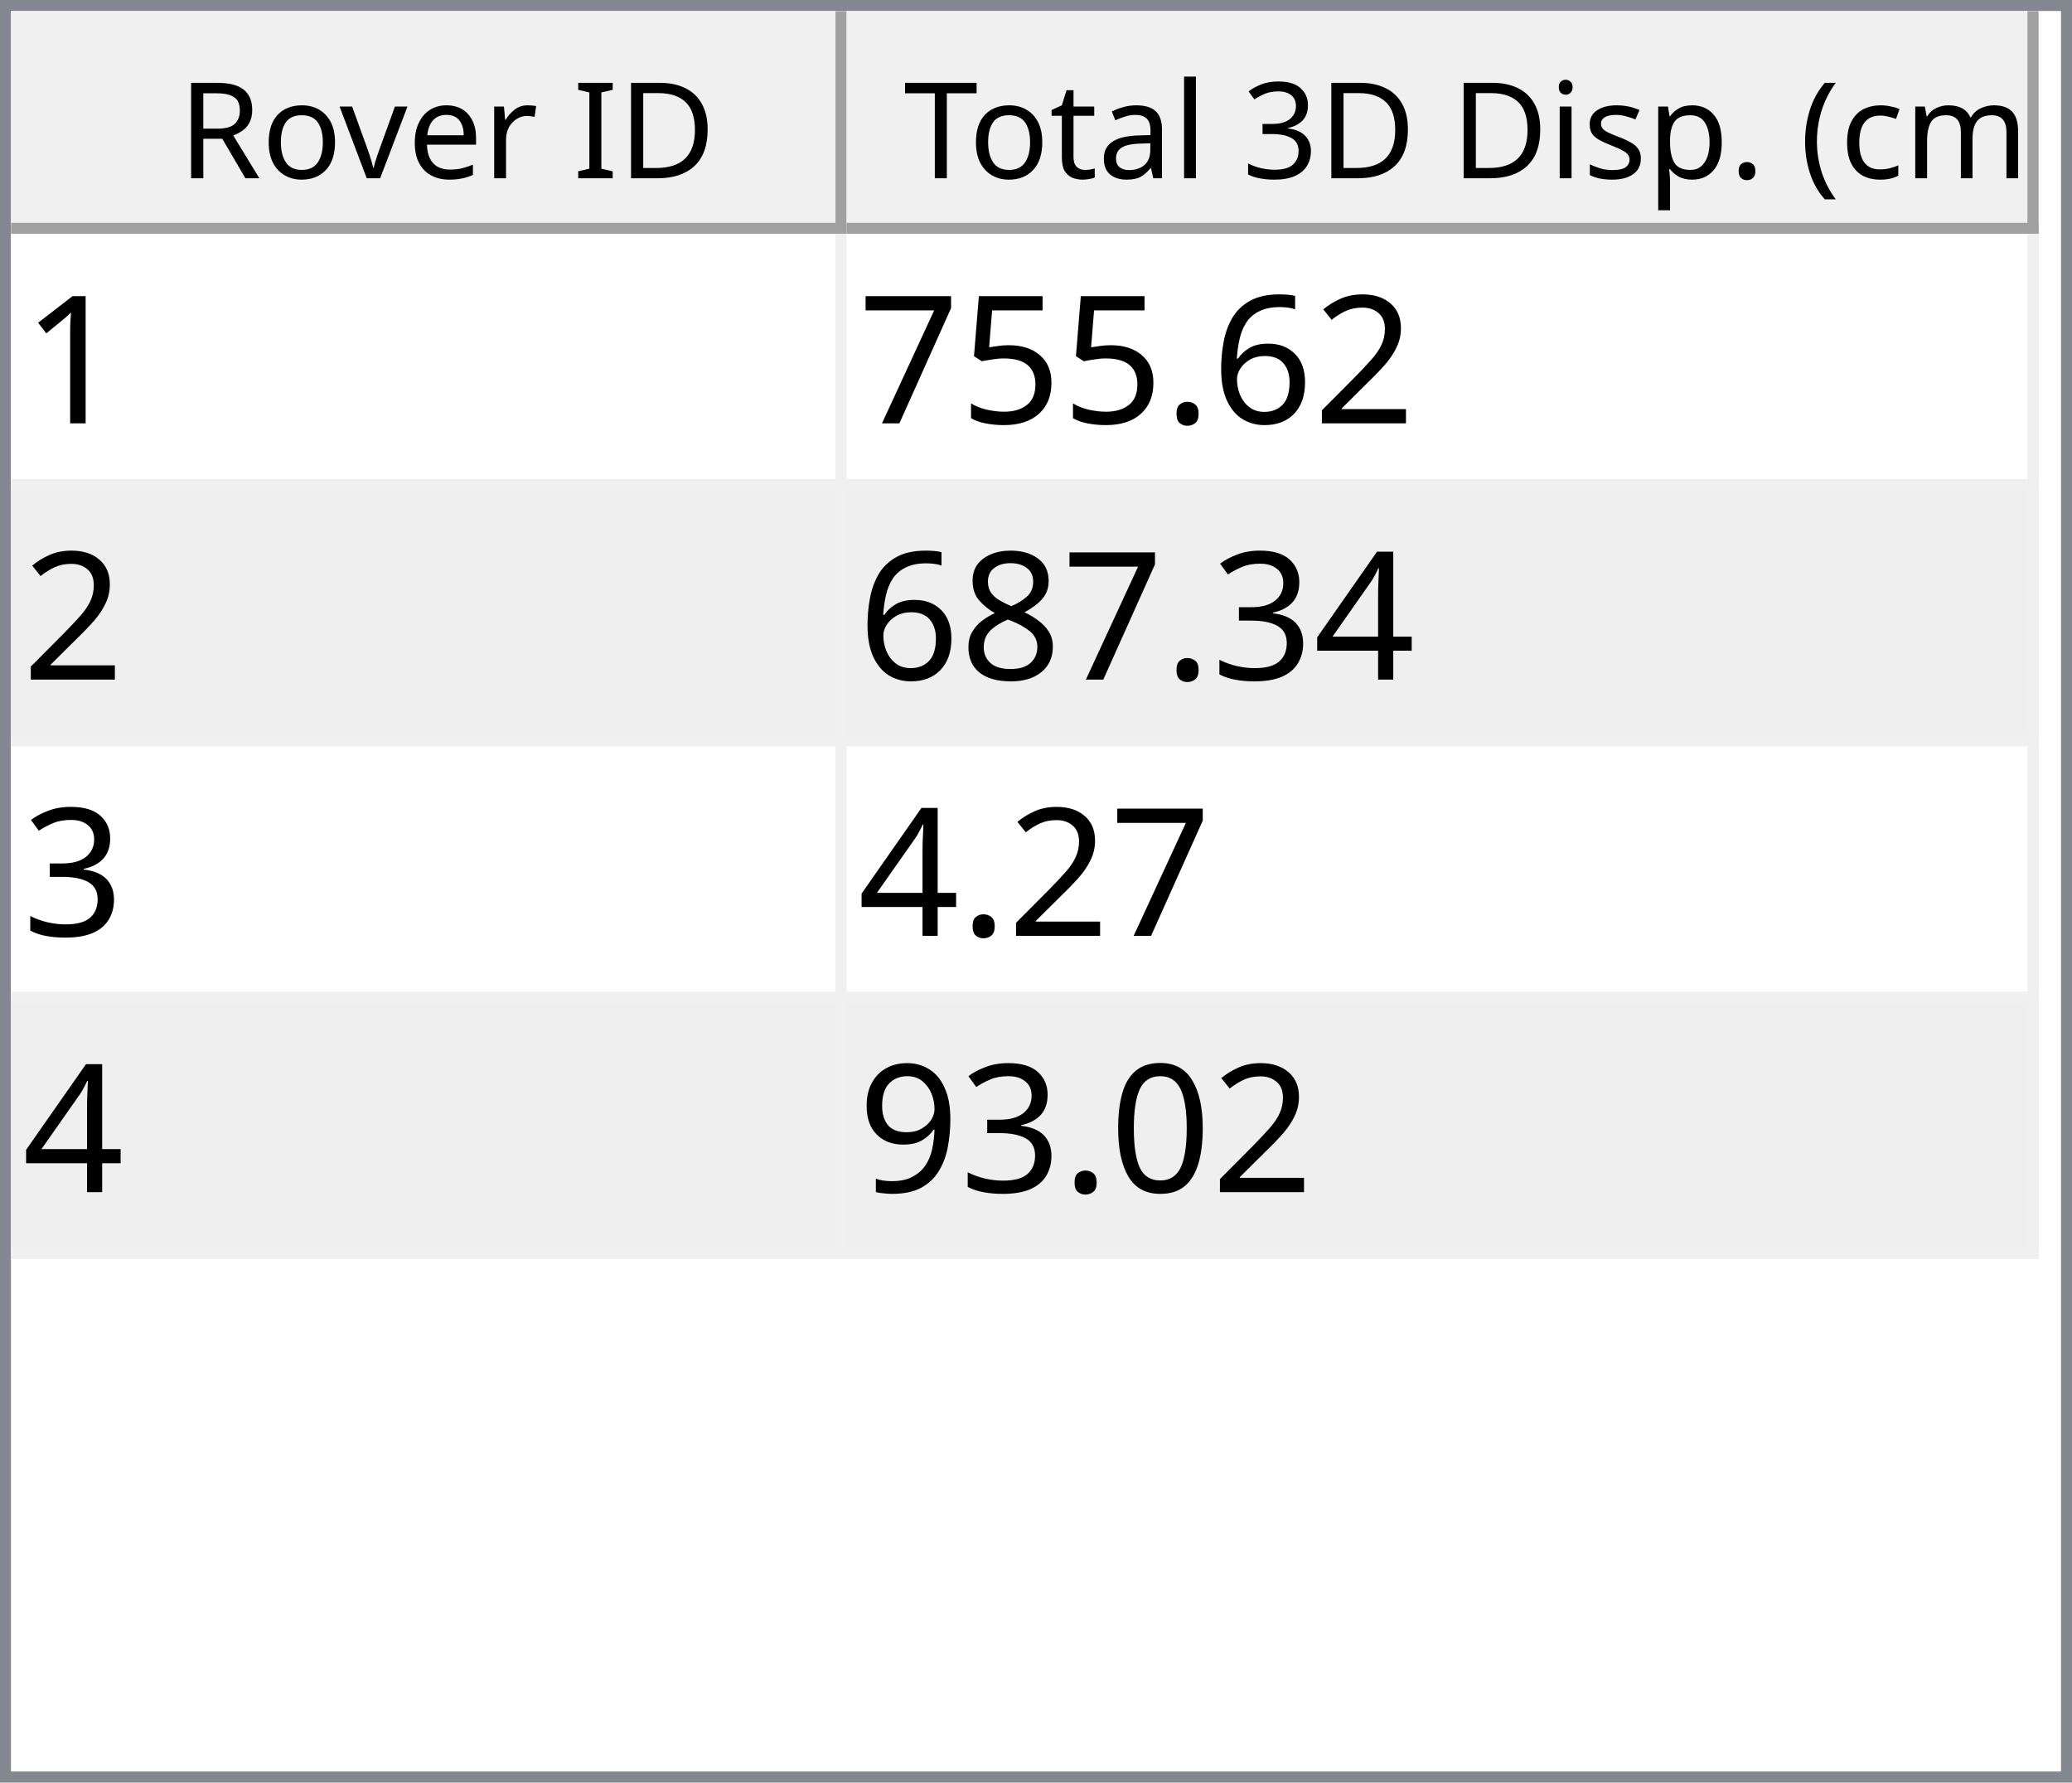
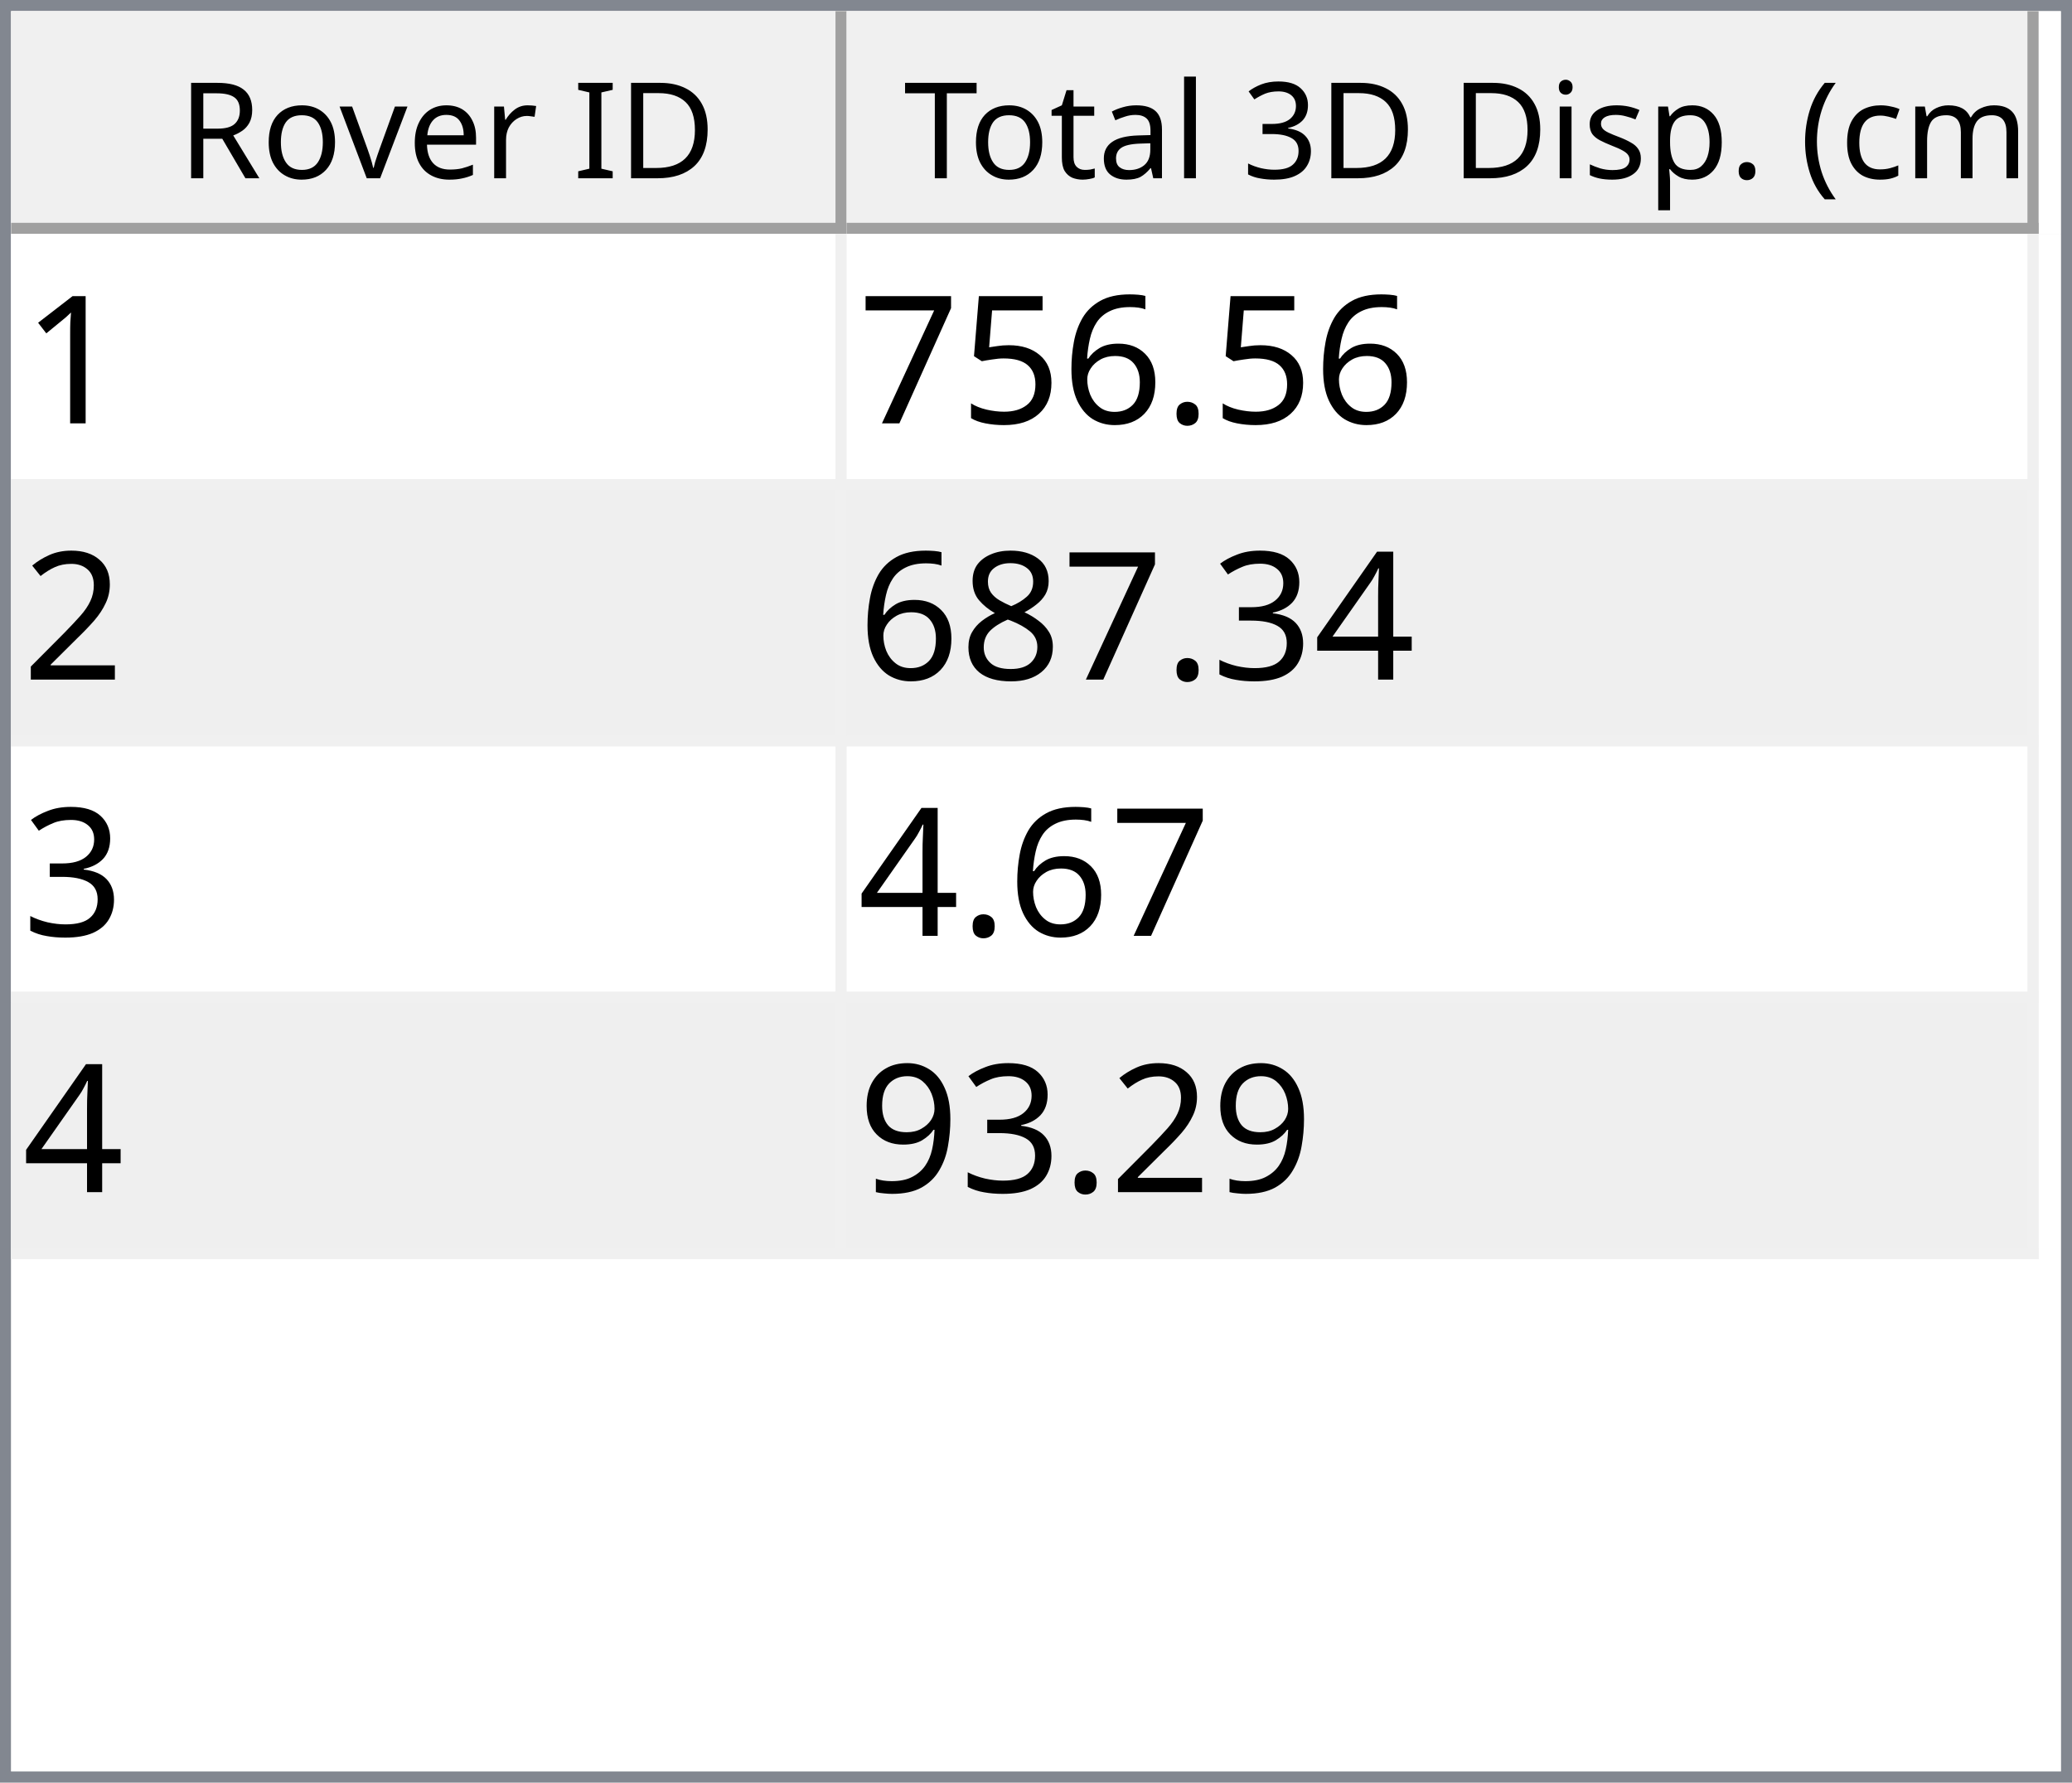
<svg xmlns="http://www.w3.org/2000/svg" style="fill-opacity:1; color-rendering:auto; color-interpolation:auto; text-rendering:auto; stroke:black; stroke-linecap:square; stroke-miterlimit:10; shape-rendering:auto; stroke-opacity:1; fill:black; stroke-dasharray:none; font-weight:normal; stroke-width:1; font-family:'Dialog'; font-style:normal; stroke-linejoin:miter; font-size:12px; stroke-dashoffset:0; image-rendering:auto;" width="186" height="160">
  <defs id="genericDefs" />
  <g>
    <defs id="defs1">
      <clipPath clipPathUnits="userSpaceOnUse" id="clipPath1">
        <path d="M0 0 L186 0 L186 160 L0 160 L0 0 Z" />
      </clipPath>
      <clipPath clipPathUnits="userSpaceOnUse" id="clipPath2">
        <path d="M0 0 L0 160 L186 160 L186 0 Z" />
      </clipPath>
      <clipPath clipPathUnits="userSpaceOnUse" id="clipPath3">
        <path d="M0 0 L0 20 L184 20 L184 0 Z" />
      </clipPath>
      <clipPath clipPathUnits="userSpaceOnUse" id="clipPath4">
        <path d="M0 0 L0 20 L75 20 L75 0 Z" />
      </clipPath>
      <clipPath clipPathUnits="userSpaceOnUse" id="clipPath5">
        <path d="M1 1 L1 19 L74 19 L74 1 Z" />
      </clipPath>
      <clipPath clipPathUnits="userSpaceOnUse" id="clipPath6">
        <path d="M0 0 L0 18 L73 18 L73 0 Z" />
      </clipPath>
      <clipPath clipPathUnits="userSpaceOnUse" id="clipPath7">
        <path d="M-0.5 -0.5 L-0.5 19.5 L74.5 19.5 L74.5 -0.5 Z" />
      </clipPath>
      <clipPath clipPathUnits="userSpaceOnUse" id="clipPath8">
        <path d="M0 0 L0 20 L107 20 L107 0 Z" />
      </clipPath>
      <clipPath clipPathUnits="userSpaceOnUse" id="clipPath9">
        <path d="M1 1 L1 19 L106 19 L106 1 Z" />
      </clipPath>
      <clipPath clipPathUnits="userSpaceOnUse" id="clipPath10">
        <path d="M0 0 L0 18 L105 18 L105 0 Z" />
      </clipPath>
      <clipPath clipPathUnits="userSpaceOnUse" id="clipPath11">
        <path d="M-0.5 -0.5 L-0.5 19.5 L106.5 19.5 L106.5 -0.5 Z" />
      </clipPath>
      <clipPath clipPathUnits="userSpaceOnUse" id="clipPath12">
        <path d="M0 0 L0 138 L184 138 L184 0 Z" />
      </clipPath>
      <clipPath clipPathUnits="userSpaceOnUse" id="clipPath13">
        <path d="M0 0 L0 92 L182 92 L182 0 Z" />
      </clipPath>
      <clipPath clipPathUnits="userSpaceOnUse" id="clipPath14">
        <path d="M-0.5 -0.5 L-0.5 91.5 L181.5 91.5 L181.5 -0.5 Z" />
      </clipPath>
      <clipPath clipPathUnits="userSpaceOnUse" id="clipPath15">
        <path d="M0 0 L0 22 L74 22 L74 0 Z" />
      </clipPath>
      <clipPath clipPathUnits="userSpaceOnUse" id="clipPath16">
        <path d="M0 0 L0 22 L106 22 L106 0 Z" />
      </clipPath>
      <font horiz-adv-x="64.551" id="font1">
        <font-face ascent="107.91" descent="25.098" units-per-em="100" style="font-style:normal; font-family:Segoe UI; font-weight:normal;" />
        <missing-glyph horiz-adv-x="64.551" d="M8.109 0 L8.109 68.266 L56.453 68.266 L56.453 0 L8.109 0 ZM15.328 7.234 L49.219 7.234 L49.219 61.031 L15.328 61.031 L15.328 7.234 Z" />
        <glyph unicode="D" horiz-adv-x="70.117" d="M9.188 0 L9.188 70.016 L28.516 70.016 Q65.531 70.016 65.531 35.891 Q65.531 19.672 55.25 9.836 Q44.969 0 27.734 0 L9.188 0 ZM17.391 62.594 L17.391 7.422 L27.828 7.422 Q41.609 7.422 49.273 14.797 Q56.938 22.172 56.938 35.688 Q56.938 62.594 28.328 62.594 L17.391 62.594 Z" />
        <glyph unicode="I" horiz-adv-x="26.611" d="M17.391 0 L9.188 0 L9.188 70.016 L17.391 70.016 L17.391 0 Z" />
        <glyph unicode=" " horiz-adv-x="27.393" d="" />
        <glyph unicode="r" horiz-adv-x="34.766" d="M34.188 41.891 Q32.078 43.5 28.125 43.5 Q23 43.5 19.555 38.672 Q16.109 33.844 16.109 25.484 L16.109 0 L8.109 0 L8.109 50 L16.109 50 L16.109 39.703 L16.312 39.703 Q18.016 44.969 21.531 47.922 Q25.047 50.875 29.391 50.875 Q32.516 50.875 34.188 50.203 L34.188 41.891 Z" />
        <glyph unicode="e" horiz-adv-x="52.295" d="M48.297 23 L12.984 23 Q13.188 14.656 17.484 10.109 Q21.781 5.562 29.297 5.562 Q37.75 5.562 44.828 11.141 L44.828 3.609 Q38.234 -1.172 27.391 -1.172 Q16.797 -1.172 10.742 5.641 Q4.688 12.453 4.688 24.812 Q4.688 36.469 11.305 43.82 Q17.922 51.172 27.734 51.172 Q37.547 51.172 42.922 44.828 Q48.297 38.484 48.297 27.203 L48.297 23 ZM40.094 29.781 Q40.047 36.719 36.75 40.578 Q33.453 44.438 27.594 44.438 Q21.922 44.438 17.969 40.383 Q14.016 36.328 13.094 29.781 L40.094 29.781 Z" />
        <glyph unicode="v" horiz-adv-x="47.9" d="M47.406 50 L27.484 0 L19.625 0 L0.688 50 L9.469 50 L22.172 13.672 Q23.578 9.672 23.922 6.688 L24.125 6.688 Q24.609 10.453 25.688 13.484 L38.969 50 L47.406 50 Z" />
        <glyph unicode="o" horiz-adv-x="58.594" d="M29 -1.172 Q17.922 -1.172 11.305 5.836 Q4.688 12.844 4.688 24.422 Q4.688 37.016 11.57 44.094 Q18.453 51.172 30.172 51.172 Q41.359 51.172 47.633 44.289 Q53.906 37.406 53.906 25.203 Q53.906 13.234 47.141 6.031 Q40.375 -1.172 29 -1.172 ZM29.594 44.438 Q21.875 44.438 17.383 39.188 Q12.891 33.938 12.891 24.703 Q12.891 15.828 17.43 10.695 Q21.969 5.562 29.594 5.562 Q37.359 5.562 41.531 10.594 Q45.703 15.625 45.703 24.906 Q45.703 34.281 41.531 39.359 Q37.359 44.438 29.594 44.438 Z" />
        <glyph unicode="R" horiz-adv-x="59.814" d="M59.375 0 L49.609 0 L37.891 19.625 Q36.281 22.359 34.766 24.289 Q33.25 26.219 31.664 27.438 Q30.078 28.656 28.25 29.219 Q26.422 29.781 24.125 29.781 L17.391 29.781 L17.391 0 L9.188 0 L9.188 70.016 L30.078 70.016 Q34.672 70.016 38.555 68.867 Q42.438 67.719 45.289 65.375 Q48.141 63.031 49.758 59.547 Q51.375 56.062 51.375 51.375 Q51.375 47.703 50.273 44.656 Q49.172 41.609 47.148 39.211 Q45.125 36.812 42.266 35.133 Q39.406 33.453 35.844 32.516 L35.844 32.328 Q37.594 31.547 38.891 30.547 Q40.188 29.547 41.359 28.18 Q42.531 26.812 43.68 25.078 Q44.828 23.344 46.234 21.047 L59.375 0 ZM17.391 62.594 L17.391 37.203 L28.516 37.203 Q31.594 37.203 34.203 38.133 Q36.812 39.062 38.719 40.797 Q40.625 42.531 41.703 45.047 Q42.781 47.562 42.781 50.688 Q42.781 56.297 39.141 59.445 Q35.5 62.594 28.609 62.594 L17.391 62.594 Z" />
        <glyph unicode=")" horiz-adv-x="30.176" d="M8.297 -15.922 L1.172 -15.922 Q16.406 2.344 16.406 26.812 Q16.406 51.469 1.078 70.016 L8.297 70.016 Q23.531 52.156 23.531 26.703 Q23.531 1.375 8.297 -15.922 Z" />
        <glyph unicode="m" horiz-adv-x="86.133" d="M79.109 0 L71.094 0 L71.094 28.719 Q71.094 37.016 68.531 40.727 Q65.969 44.438 59.906 44.438 Q54.781 44.438 51.195 39.75 Q47.609 35.062 47.609 28.516 L47.609 0 L39.594 0 L39.594 29.688 Q39.594 44.438 28.219 44.438 Q22.953 44.438 19.531 40.016 Q16.109 35.594 16.109 28.516 L16.109 0 L8.109 0 L8.109 50 L16.109 50 L16.109 42.094 L16.312 42.094 Q21.625 51.172 31.844 51.172 Q36.969 51.172 40.773 48.312 Q44.578 45.453 46 40.828 Q51.562 51.172 62.594 51.172 Q79.109 51.172 79.109 30.812 L79.109 0 Z" />
        <glyph unicode="c" horiz-adv-x="46.191" d="M42.188 2.297 Q36.422 -1.172 28.516 -1.172 Q17.828 -1.172 11.258 5.789 Q4.688 12.75 4.688 23.828 Q4.688 36.188 11.766 43.68 Q18.844 51.172 30.672 51.172 Q37.25 51.172 42.281 48.734 L42.281 40.531 Q36.719 44.438 30.375 44.438 Q22.703 44.438 17.797 38.945 Q12.891 33.453 12.891 24.516 Q12.891 15.719 17.508 10.641 Q22.125 5.562 29.891 5.562 Q36.422 5.562 42.188 9.906 L42.188 2.297 Z" />
        <glyph unicode="(" horiz-adv-x="30.176" d="M29.109 -15.922 L21.969 -15.922 Q6.844 1.375 6.844 26.703 Q6.844 52.156 21.969 70.016 L29.203 70.016 Q13.875 51.469 13.875 26.812 Q13.875 2.344 29.109 -15.922 Z" />
        <glyph unicode="." horiz-adv-x="21.68" d="M10.891 -1.078 Q8.641 -1.078 7.055 0.539 Q5.469 2.156 5.469 4.391 Q5.469 6.641 7.055 8.273 Q8.641 9.906 10.891 9.906 Q13.188 9.906 14.797 8.273 Q16.406 6.641 16.406 4.391 Q16.406 2.156 14.797 0.539 Q13.188 -1.078 10.891 -1.078 Z" />
        <glyph unicode="p" horiz-adv-x="58.789" d="M16.312 7.234 L16.109 7.234 L16.109 -23 L8.109 -23 L8.109 50 L16.109 50 L16.109 41.219 L16.312 41.219 Q22.219 51.172 33.594 51.172 Q43.266 51.172 48.688 44.461 Q54.109 37.75 54.109 26.469 Q54.109 13.922 48 6.375 Q41.891 -1.172 31.297 -1.172 Q21.578 -1.172 16.312 7.234 ZM16.109 27.391 L16.109 20.406 Q16.109 14.203 20.141 9.883 Q24.172 5.562 30.375 5.562 Q37.641 5.562 41.773 11.133 Q45.906 16.703 45.906 26.609 Q45.906 34.969 42.047 39.703 Q38.188 44.438 31.594 44.438 Q24.609 44.438 20.359 39.578 Q16.109 34.719 16.109 27.391 Z" />
        <glyph unicode="s" horiz-adv-x="42.432" d="M5.078 1.812 L5.078 10.406 Q11.625 5.562 19.484 5.562 Q30.031 5.562 30.031 12.594 Q30.031 14.594 29.125 15.992 Q28.219 17.391 26.68 18.461 Q25.141 19.531 23.07 20.383 Q21 21.234 18.609 22.172 Q15.281 23.484 12.766 24.828 Q10.25 26.172 8.57 27.859 Q6.891 29.547 6.031 31.695 Q5.172 33.844 5.172 36.719 Q5.172 40.234 6.789 42.945 Q8.406 45.656 11.086 47.484 Q13.766 49.312 17.211 50.242 Q20.656 51.172 24.312 51.172 Q30.812 51.172 35.938 48.922 L35.938 40.828 Q30.422 44.438 23.25 44.438 Q21 44.438 19.195 43.922 Q17.391 43.406 16.094 42.477 Q14.797 41.547 14.086 40.258 Q13.375 38.969 13.375 37.406 Q13.375 35.453 14.086 34.133 Q14.797 32.812 16.164 31.789 Q17.531 30.766 19.484 29.938 Q21.438 29.109 23.922 28.125 Q27.25 26.859 29.883 25.516 Q32.516 24.172 34.375 22.484 Q36.234 20.797 37.234 18.602 Q38.234 16.406 38.234 13.375 Q38.234 9.672 36.602 6.938 Q34.969 4.203 32.234 2.398 Q29.5 0.594 25.93 -0.289 Q22.359 -1.172 18.453 -1.172 Q10.75 -1.172 5.078 1.812 Z" />
        <glyph unicode="i" horiz-adv-x="24.219" d="M12.203 62.703 Q10.062 62.703 8.547 64.164 Q7.031 65.625 7.031 67.875 Q7.031 70.125 8.547 71.609 Q10.062 73.094 12.203 73.094 Q14.406 73.094 15.945 71.609 Q17.484 70.125 17.484 67.875 Q17.484 65.719 15.945 64.211 Q14.406 62.703 12.203 62.703 ZM16.109 0 L8.109 0 L8.109 50 L16.109 50 L16.109 0 Z" />
        <glyph unicode="3" horiz-adv-x="53.906" d="M46.531 19.828 Q46.531 15.094 44.75 11.211 Q42.969 7.328 39.719 4.57 Q36.469 1.812 31.93 0.297 Q27.391 -1.219 21.922 -1.219 Q11.922 -1.219 6 2.594 L6 11.188 Q13.094 5.609 22.219 5.609 Q25.875 5.609 28.828 6.539 Q31.781 7.469 33.906 9.227 Q36.031 10.984 37.18 13.477 Q38.328 15.969 38.328 19.094 Q38.328 32.812 18.797 32.812 L12.984 32.812 L12.984 39.594 L18.5 39.594 Q35.797 39.594 35.797 52.484 Q35.797 64.406 22.609 64.406 Q15.188 64.406 8.688 59.422 L8.688 67.188 Q15.375 71.188 24.609 71.188 Q29 71.188 32.57 69.969 Q36.141 68.75 38.68 66.555 Q41.219 64.359 42.609 61.281 Q44 58.203 44 54.5 Q44 40.672 30.031 36.719 L30.031 36.531 Q33.594 36.141 36.625 34.797 Q39.656 33.453 41.852 31.305 Q44.047 29.156 45.289 26.25 Q46.531 23.344 46.531 19.828 Z" />
        <glyph unicode="l" horiz-adv-x="24.219" d="M16.109 0 L8.109 0 L8.109 74.031 L16.109 74.031 L16.109 0 Z" />
        <glyph unicode="a" horiz-adv-x="50.879" d="M43.891 0 L35.891 0 L35.891 7.812 L35.688 7.812 Q30.469 -1.172 20.312 -1.172 Q12.844 -1.172 8.617 2.781 Q4.391 6.734 4.391 13.281 Q4.391 27.297 20.906 29.594 L35.891 31.688 Q35.891 44.438 25.594 44.438 Q16.547 44.438 9.281 38.281 L9.281 46.484 Q16.656 51.172 26.266 51.172 Q43.891 51.172 43.891 32.516 L43.891 0 ZM35.891 25.297 L23.828 23.641 Q18.266 22.859 15.43 20.875 Q12.594 18.891 12.594 13.875 Q12.594 10.203 15.211 7.883 Q17.828 5.562 22.172 5.562 Q28.125 5.562 32.008 9.742 Q35.891 13.922 35.891 20.312 L35.891 25.297 Z" />
        <glyph unicode="t" horiz-adv-x="33.887" d="M31.297 0.484 Q28.469 -1.078 23.828 -1.078 Q10.688 -1.078 10.688 13.578 L10.688 43.172 L2.094 43.172 L2.094 50 L10.688 50 L10.688 62.203 L18.703 64.797 L18.703 50 L31.297 50 L31.297 43.172 L18.703 43.172 L18.703 14.984 Q18.703 9.969 20.414 7.82 Q22.125 5.672 26.078 5.672 Q29.109 5.672 31.297 7.328 L31.297 0.484 Z" />
        <glyph unicode="T" horiz-adv-x="52.393" d="M50.594 62.594 L30.375 62.594 L30.375 0 L22.172 0 L22.172 62.594 L2 62.594 L2 70.016 L50.594 70.016 L50.594 62.594 Z" />
      </font>
      <font horiz-adv-x="75.0" id="font2">
        <font-face ascent="100.537" descent="21.973" units-per-em="100" style="font-style:normal; font-family:sans-serif; font-weight:normal;" />
        <missing-glyph horiz-adv-x="75.0" d="M12.5 0 L12.5 62.5 L62.5 62.5 L62.5 0 L12.5 0 ZM14.062 1.562 L60.938 1.562 L60.938 60.938 L14.062 60.938 L14.062 1.562 Z" />
        <glyph unicode="1" horiz-adv-x="55.615" d="M37.25 0 L28.469 0 L28.469 56 Q25.297 52.984 20.141 49.953 Q14.984 46.922 10.891 45.406 L10.891 53.906 Q18.266 57.375 23.781 62.305 Q29.297 67.234 31.594 71.875 L37.25 71.875 L37.25 0 Z" />
-         <glyph unicode="2" horiz-adv-x="55.615" d="M50.344 8.453 L50.344 0 L3.031 0 Q2.938 3.172 4.047 6.109 Q5.859 10.938 9.836 15.625 Q13.812 20.312 21.344 26.469 Q33.016 36.031 37.117 41.625 Q41.219 47.219 41.219 52.203 Q41.219 57.422 37.477 61.008 Q33.734 64.594 27.734 64.594 Q21.391 64.594 17.578 60.789 Q13.766 56.984 13.719 50.25 L4.688 51.172 Q5.609 61.281 11.664 66.578 Q17.719 71.875 27.938 71.875 Q38.234 71.875 44.242 66.164 Q50.25 60.453 50.25 52 Q50.25 47.703 48.492 43.555 Q46.734 39.406 42.656 34.812 Q38.578 30.219 29.109 22.219 Q21.188 15.578 18.945 13.211 Q16.703 10.844 15.234 8.453 L50.344 8.453 Z" />
+         <glyph unicode="." horiz-adv-x="27.783" d="M9.078 0 L9.078 10.016 L19.094 10.016 L19.094 0 L9.078 0 Z" />
        <glyph unicode="6" horiz-adv-x="55.615" d="M49.75 54.047 L41.016 53.375 Q39.844 58.547 37.703 60.891 Q34.125 64.656 28.906 64.656 Q24.703 64.656 21.531 62.312 Q17.391 59.281 14.992 53.469 Q12.594 47.656 12.5 36.922 Q15.672 41.75 20.266 44.094 Q24.859 46.438 29.891 46.438 Q38.672 46.438 44.852 39.969 Q51.031 33.5 51.031 23.25 Q51.031 16.5 48.125 10.719 Q45.219 4.938 40.141 1.859 Q35.062 -1.219 28.609 -1.219 Q17.625 -1.219 10.695 6.859 Q3.766 14.938 3.766 33.5 Q3.766 54.25 11.422 63.672 Q18.109 71.875 29.438 71.875 Q37.891 71.875 43.289 67.141 Q48.688 62.406 49.75 54.047 ZM13.875 23.188 Q13.875 18.656 15.797 14.508 Q17.719 10.359 21.188 8.18 Q24.656 6 28.469 6 Q34.031 6 38.039 10.492 Q42.047 14.984 42.047 22.703 Q42.047 30.125 38.086 34.398 Q34.125 38.672 28.125 38.672 Q22.172 38.672 18.023 34.398 Q13.875 30.125 13.875 23.188 Z" />
-         <glyph unicode="." horiz-adv-x="27.783" d="M9.078 0 L9.078 10.016 L19.094 10.016 L19.094 0 L9.078 0 Z" />
        <glyph unicode="5" horiz-adv-x="55.615" d="M4.156 18.75 L13.375 19.531 Q14.406 12.797 18.141 9.398 Q21.875 6 27.156 6 Q33.5 6 37.891 10.789 Q42.281 15.578 42.281 23.484 Q42.281 31 38.062 35.352 Q33.844 39.703 27 39.703 Q22.75 39.703 19.336 37.773 Q15.922 35.844 13.969 32.766 L5.719 33.844 L12.641 70.609 L48.25 70.609 L48.25 62.203 L19.672 62.203 L15.828 42.969 Q22.266 47.469 29.344 47.469 Q38.719 47.469 45.164 40.969 Q51.609 34.469 51.609 24.266 Q51.609 14.547 45.953 7.469 Q39.062 -1.219 27.156 -1.219 Q17.391 -1.219 11.211 4.25 Q5.031 9.719 4.156 18.75 Z" />
        <glyph unicode="7" horiz-adv-x="55.615" d="M4.734 62.203 L4.734 70.656 L51.078 70.656 L51.078 63.812 Q44.234 56.547 37.523 44.484 Q30.812 32.422 27.156 19.672 Q24.516 10.688 23.781 0 L14.75 0 Q14.891 8.453 18.062 20.414 Q21.234 32.375 27.172 43.484 Q33.109 54.594 39.797 62.203 L4.734 62.203 Z" />
+         <glyph unicode="2" horiz-adv-x="55.615" d="M50.344 8.453 L50.344 0 L3.031 0 Q2.938 3.172 4.047 6.109 Q5.859 10.938 9.836 15.625 Q13.812 20.312 21.344 26.469 Q33.016 36.031 37.117 41.625 Q41.219 47.219 41.219 52.203 Q41.219 57.422 37.477 61.008 Q33.734 64.594 27.734 64.594 Q21.391 64.594 17.578 60.789 Q13.766 56.984 13.719 50.25 L4.688 51.172 Q5.609 61.281 11.664 66.578 Q17.719 71.875 27.938 71.875 Q38.234 71.875 44.242 66.164 Q50.25 60.453 50.25 52 Q50.25 47.703 48.492 43.555 Q46.734 39.406 42.656 34.812 Q38.578 30.219 29.109 22.219 Q21.188 15.578 18.945 13.211 Q16.703 10.844 15.234 8.453 L50.344 8.453 Z" />
        <glyph unicode="4" horiz-adv-x="55.615" d="M32.328 0 L32.328 17.141 L1.266 17.141 L1.266 25.203 L33.938 71.578 L41.109 71.578 L41.109 25.203 L50.781 25.203 L50.781 17.141 L41.109 17.141 L41.109 0 L32.328 0 ZM32.328 25.203 L32.328 57.469 L9.906 25.203 L32.328 25.203 Z" />
        <glyph unicode="3" horiz-adv-x="55.615" d="M4.203 18.891 L12.984 20.062 Q14.5 12.594 18.141 9.297 Q21.781 6 27 6 Q33.203 6 37.477 10.297 Q41.75 14.594 41.75 20.953 Q41.75 27 37.797 30.93 Q33.844 34.859 27.734 34.859 Q25.25 34.859 21.531 33.891 L22.516 41.609 Q23.391 41.5 23.922 41.5 Q29.547 41.5 34.039 44.43 Q38.531 47.359 38.531 53.469 Q38.531 58.297 35.258 61.477 Q31.984 64.656 26.812 64.656 Q21.688 64.656 18.266 61.43 Q14.844 58.203 13.875 51.766 L5.078 53.328 Q6.688 62.156 12.398 67.016 Q18.109 71.875 26.609 71.875 Q32.469 71.875 37.398 69.359 Q42.328 66.844 44.945 62.5 Q47.562 58.156 47.562 53.266 Q47.562 48.641 45.07 44.828 Q42.578 41.016 37.703 38.766 Q44.047 37.312 47.562 32.695 Q51.078 28.078 51.078 21.141 Q51.078 11.766 44.242 5.25 Q37.406 -1.266 26.953 -1.266 Q17.531 -1.266 11.305 4.352 Q5.078 9.969 4.203 18.891 Z" />
        <glyph unicode="8" horiz-adv-x="55.615" d="M17.672 38.812 Q12.203 40.828 9.57 44.539 Q6.938 48.25 6.938 53.422 Q6.938 61.234 12.555 66.555 Q18.172 71.875 27.484 71.875 Q36.859 71.875 42.578 66.43 Q48.297 60.984 48.297 53.172 Q48.297 48.188 45.68 44.508 Q43.062 40.828 37.75 38.812 Q44.344 36.672 47.781 31.883 Q51.219 27.094 51.219 20.453 Q51.219 11.281 44.727 5.031 Q38.234 -1.219 27.641 -1.219 Q17.047 -1.219 10.547 5.055 Q4.047 11.328 4.047 20.703 Q4.047 27.688 7.594 32.398 Q11.141 37.109 17.672 38.812 ZM15.922 53.719 Q15.922 48.641 19.195 45.414 Q22.469 42.188 27.688 42.188 Q32.766 42.188 36.016 45.383 Q39.266 48.578 39.266 53.219 Q39.266 58.062 35.914 61.359 Q32.562 64.656 27.594 64.656 Q22.562 64.656 19.242 61.43 Q15.922 58.203 15.922 53.719 ZM13.094 20.656 Q13.094 16.891 14.875 13.375 Q16.656 9.859 20.172 7.93 Q23.688 6 27.734 6 Q34.031 6 38.133 10.055 Q42.234 14.109 42.234 20.359 Q42.234 26.703 38.016 30.859 Q33.797 35.016 27.438 35.016 Q21.234 35.016 17.164 30.914 Q13.094 26.812 13.094 20.656 Z" />
-         <glyph unicode="0" horiz-adv-x="55.615" d="M4.156 35.297 Q4.156 48 6.766 55.742 Q9.375 63.484 14.523 67.68 Q19.672 71.875 27.484 71.875 Q33.25 71.875 37.594 69.555 Q41.938 67.234 44.773 62.867 Q47.609 58.5 49.219 52.227 Q50.828 45.953 50.828 35.297 Q50.828 22.703 48.242 14.969 Q45.656 7.234 40.508 3.008 Q35.359 -1.219 27.484 -1.219 Q17.141 -1.219 11.234 6.203 Q4.156 15.141 4.156 35.297 ZM13.188 35.297 Q13.188 17.672 17.312 11.836 Q21.438 6 27.484 6 Q33.547 6 37.672 11.859 Q41.797 17.719 41.797 35.297 Q41.797 52.984 37.672 58.789 Q33.547 64.594 27.391 64.594 Q21.344 64.594 17.719 59.469 Q13.188 52.938 13.188 35.297 Z" />
        <glyph unicode="9" horiz-adv-x="55.615" d="M5.469 16.547 L13.922 17.328 Q14.984 11.375 18.016 8.688 Q21.047 6 25.781 6 Q29.828 6 32.883 7.859 Q35.938 9.719 37.891 12.82 Q39.844 15.922 41.164 21.195 Q42.484 26.469 42.484 31.938 Q42.484 32.516 42.438 33.688 Q39.797 29.5 35.234 26.883 Q30.672 24.266 25.344 24.266 Q16.453 24.266 10.305 30.711 Q4.156 37.156 4.156 47.703 Q4.156 58.594 10.578 65.234 Q17 71.875 26.656 71.875 Q33.641 71.875 39.43 68.117 Q45.219 64.359 48.219 57.398 Q51.219 50.438 51.219 37.25 Q51.219 23.531 48.242 15.406 Q45.266 7.281 39.383 3.031 Q33.5 -1.219 25.594 -1.219 Q17.188 -1.219 11.867 3.445 Q6.547 8.109 5.469 16.547 ZM41.453 48.141 Q41.453 55.719 37.43 60.156 Q33.406 64.594 27.734 64.594 Q21.875 64.594 17.531 59.812 Q13.188 55.031 13.188 47.406 Q13.188 40.578 17.312 36.305 Q21.438 32.031 27.484 32.031 Q33.594 32.031 37.523 36.305 Q41.453 40.578 41.453 48.141 Z" />
      </font>
    </defs>
    <g style="fill:white; stroke:white;">
      <rect x="0" y="0" width="186" style="clip-path:url(#clipPath1); stroke:none;" height="160" />
    </g>
    <g style="fill:white; text-rendering:optimizeSpeed; color-rendering:optimizeSpeed; image-rendering:optimizeSpeed; shape-rendering:crispEdges; stroke:white; color-interpolation:sRGB;">
      <rect x="0" width="186" height="160" y="0" style="stroke:none;" />
      <path style="stroke:none;" d="M0 160 L186 160 L186 0 L0 0 Z" />
    </g>
    <g style="fill:rgb(240,240,240); font-family:'Segoe UI'; stroke:rgb(240,240,240);">
      <rect x="0" y="0" width="186" style="clip-path:url(#clipPath2); stroke:none;" height="160" />
    </g>
    <g style="fill:rgb(130,135,144); font-family:'Segoe UI'; stroke:rgb(130,135,144);">
      <path d="M0 0 L186 0 L186 160 L0 160 L0 0 ZM1 1 L185 1 L185 159 L1 159 L1 1 Z" style="fill-rule:evenodd; clip-path:url(#clipPath2); stroke:none;" />
    </g>
    <g style="fill:white; font-family:'Segoe UI'; stroke:white;" transform="translate(1,1)">
      <rect x="0" y="0" width="184" style="clip-path:url(#clipPath3); stroke:none;" height="20" />
    </g>
    <g style="fill:rgb(240,240,240); font-family:'Segoe UI'; stroke:rgb(240,240,240);" transform="translate(1,1)">
      <rect x="0" y="0" width="75" style="clip-path:url(#clipPath4); stroke:none;" height="20" />
    </g>
    <g style="font-family:'Segoe UI';" transform="translate(2,2)">
      <text x="14" xml:space="preserve" y="14" style="clip-path:url(#clipPath6); stroke:none;">Rover ID</text>
    </g>
    <g style="fill:rgb(160,160,160); font-family:'Segoe UI'; stroke:rgb(160,160,160); stroke-linejoin:bevel;" transform="translate(1.5,1.5)">
      <line x1="74" x2="74" y1="0" style="fill:none; clip-path:url(#clipPath7);" y2="19" />
    </g>
    <g style="fill:rgb(160,160,160); font-family:'Segoe UI'; stroke:rgb(160,160,160); stroke-linejoin:bevel;" transform="matrix(1,0,0,1,1,1) translate(0.5,0.5)">
      <line x1="0" x2="74" y1="19" style="fill:none; clip-path:url(#clipPath7);" y2="19" />
    </g>
    <g style="fill:rgb(240,240,240); font-family:'Segoe UI'; stroke:rgb(240,240,240);" transform="translate(76,1)">
      <rect x="0" y="0" width="107" style="clip-path:url(#clipPath8); stroke:none;" height="20" />
    </g>
    <g style="font-family:'Segoe UI';" transform="translate(77,2)">
      <text x="1" xml:space="preserve" y="14" style="clip-path:url(#clipPath10); stroke:none;"> Total 3D Disp. (cm)</text>
    </g>
    <g style="fill:rgb(160,160,160); font-family:'Segoe UI'; stroke:rgb(160,160,160); stroke-linejoin:bevel;" transform="translate(76.5,1.5)">
      <line x1="106" x2="106" y1="0" style="fill:none; clip-path:url(#clipPath11);" y2="19" />
    </g>
    <g style="fill:rgb(160,160,160); font-family:'Segoe UI'; stroke:rgb(160,160,160); stroke-linejoin:bevel;" transform="matrix(1,0,0,1,76,1) translate(0.5,0.5)">
      <line x1="0" x2="106" y1="19" style="fill:none; clip-path:url(#clipPath11);" y2="19" />
    </g>
    <g style="fill:white; font-family:'Segoe UI'; stroke:white;" transform="translate(1,21)">
      <rect x="0" y="0" width="184" style="clip-path:url(#clipPath12); stroke:none;" height="138" />
    </g>
    <g style="fill:rgb(240,240,240); font-size:16px; font-family:sans-serif; stroke:rgb(240,240,240);" transform="translate(1,21)">
      <rect x="0" y="0" width="182" style="clip-path:url(#clipPath13); stroke:none;" height="92" />
      <line transform="translate(0.5,0.5)" x1="0" x2="181" y1="22" style="clip-path:url(#clipPath14); fill:none; stroke-linejoin:bevel;" y2="22" />
    </g>
    <g transform="matrix(1,0,0,1,1,21) translate(0.5,0.5)" style="fill:rgb(240,240,240); font-size:16px; font-family:sans-serif; stroke:rgb(240,240,240); stroke-linejoin:bevel;">
      <line x1="0" x2="181" y1="45" style="fill:none; clip-path:url(#clipPath14);" y2="45" />
    </g>
    <g transform="matrix(1,0,0,1,1,21) translate(0.5,0.5)" style="fill:rgb(240,240,240); font-size:16px; font-family:sans-serif; stroke:rgb(240,240,240); stroke-linejoin:bevel;">
      <line x1="0" x2="181" y1="68" style="fill:none; clip-path:url(#clipPath14);" y2="68" />
    </g>
    <g transform="matrix(1,0,0,1,1,21) translate(0.5,0.5)" style="fill:rgb(240,240,240); font-size:16px; font-family:sans-serif; stroke:rgb(240,240,240); stroke-linejoin:bevel;">
      <line x1="0" x2="181" y1="91" style="fill:none; clip-path:url(#clipPath14);" y2="91" />
    </g>
    <g transform="matrix(1,0,0,1,1,21) translate(0.5,0.5)" style="fill:rgb(240,240,240); font-size:16px; font-family:sans-serif; stroke:rgb(240,240,240); stroke-linejoin:bevel;">
      <line x1="74" x2="74" y1="0" style="fill:none; clip-path:url(#clipPath14);" y2="91" />
    </g>
    <g transform="matrix(1,0,0,1,1,21) translate(0.5,0.5)" style="fill:rgb(240,240,240); font-size:16px; font-family:sans-serif; stroke:rgb(240,240,240); stroke-linejoin:bevel;">
      <line x1="181" x2="181" y1="0" style="fill:none; clip-path:url(#clipPath14);" y2="91" />
    </g>
    <g style="fill:white; font-size:16px; font-family:sans-serif; stroke:white;" transform="matrix(1,0,0,1,1,21)">
      <rect x="0" y="0" width="74" style="clip-path:url(#clipPath15); stroke:none;" height="22" />
      <text x="1" y="17" style="fill:black; clip-path:url(#clipPath15); stroke:none;" xml:space="preserve">1</text>
    </g>
    <g style="fill:white; font-size:16px; font-family:sans-serif; stroke:white;" transform="matrix(1,0,0,1,1,21) translate(75,0)">
      <rect x="0" y="0" width="106" style="clip-path:url(#clipPath16); stroke:none;" height="22" />
-       <text x="1" y="17" style="fill:black; clip-path:url(#clipPath16); stroke:none;" xml:space="preserve">755.62</text>
+       <text x="1" y="17" style="fill:black; clip-path:url(#clipPath16); stroke:none;" xml:space="preserve">756.56</text>
    </g>
    <g style="fill:rgb(239,239,239); font-size:16px; font-family:sans-serif; stroke:rgb(239,239,239);" transform="matrix(1,0,0,1,1,21) translate(0,23)">
      <rect x="0" y="0" width="74" style="clip-path:url(#clipPath15); stroke:none;" height="22" />
      <text x="1" y="17" style="fill:black; clip-path:url(#clipPath15); stroke:none;" xml:space="preserve">2</text>
    </g>
    <g style="fill:rgb(239,239,239); font-size:16px; font-family:sans-serif; stroke:rgb(239,239,239);" transform="matrix(1,0,0,1,1,21) translate(75,23)">
      <rect x="0" y="0" width="106" style="clip-path:url(#clipPath16); stroke:none;" height="22" />
      <text x="1" y="17" style="fill:black; clip-path:url(#clipPath16); stroke:none;" xml:space="preserve">687.34</text>
    </g>
    <g style="fill:white; font-size:16px; font-family:sans-serif; stroke:white;" transform="matrix(1,0,0,1,1,21) translate(0,46)">
      <rect x="0" y="0" width="74" style="clip-path:url(#clipPath15); stroke:none;" height="22" />
      <text x="1" y="17" style="fill:black; clip-path:url(#clipPath15); stroke:none;" xml:space="preserve">3</text>
    </g>
    <g style="fill:white; font-size:16px; font-family:sans-serif; stroke:white;" transform="matrix(1,0,0,1,1,21) translate(75,46)">
      <rect x="0" y="0" width="106" style="clip-path:url(#clipPath16); stroke:none;" height="22" />
-       <text x="1" y="17" style="fill:black; clip-path:url(#clipPath16); stroke:none;" xml:space="preserve">4.27</text>
+       <text x="1" y="17" style="fill:black; clip-path:url(#clipPath16); stroke:none;" xml:space="preserve">4.67</text>
    </g>
    <g style="fill:rgb(239,239,239); font-size:16px; font-family:sans-serif; stroke:rgb(239,239,239);" transform="matrix(1,0,0,1,1,21) translate(0,69)">
      <rect x="0" y="0" width="74" style="clip-path:url(#clipPath15); stroke:none;" height="22" />
      <text x="1" y="17" style="fill:black; clip-path:url(#clipPath15); stroke:none;" xml:space="preserve">4</text>
    </g>
    <g style="fill:rgb(239,239,239); font-size:16px; font-family:sans-serif; stroke:rgb(239,239,239);" transform="matrix(1,0,0,1,1,21) translate(75,69)">
      <rect x="0" y="0" width="106" style="clip-path:url(#clipPath16); stroke:none;" height="22" />
-       <text x="1" y="17" style="fill:black; clip-path:url(#clipPath16); stroke:none;" xml:space="preserve">93.02</text>
+       <text x="1" y="17" style="fill:black; clip-path:url(#clipPath16); stroke:none;" xml:space="preserve">93.29</text>
    </g>
  </g>
</svg>
